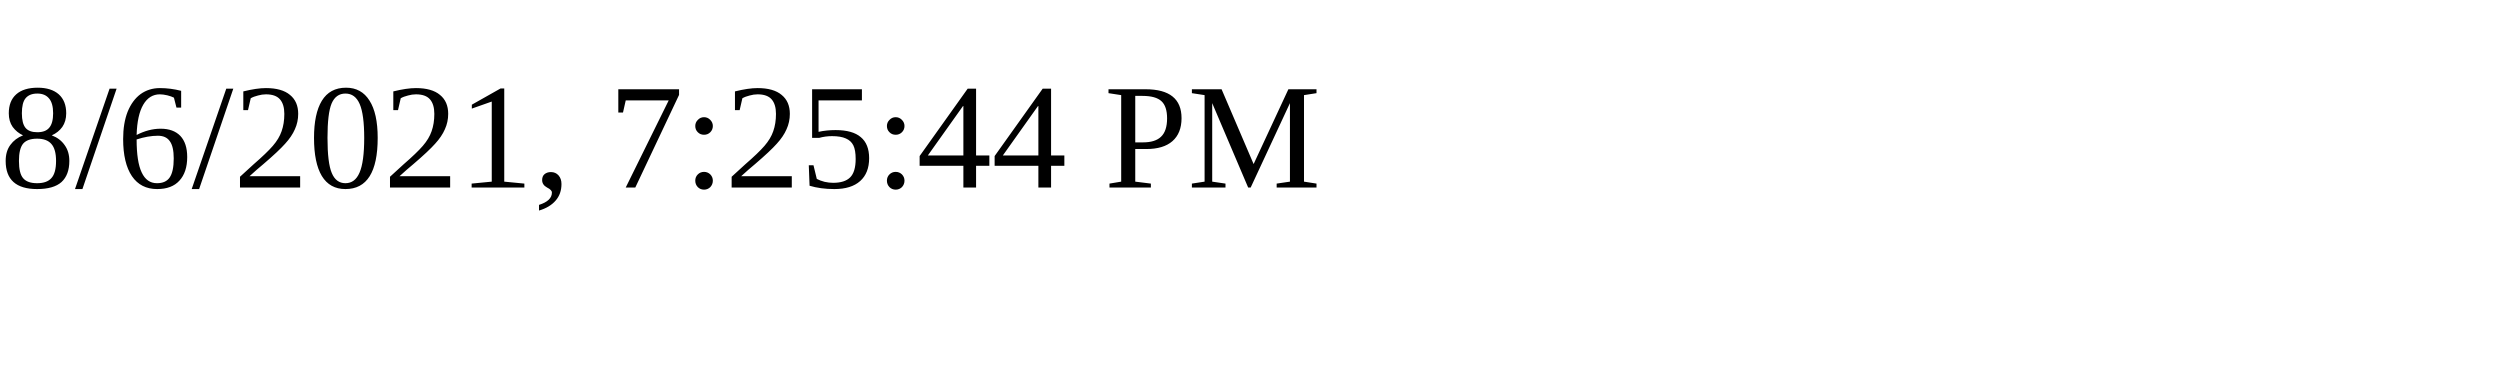
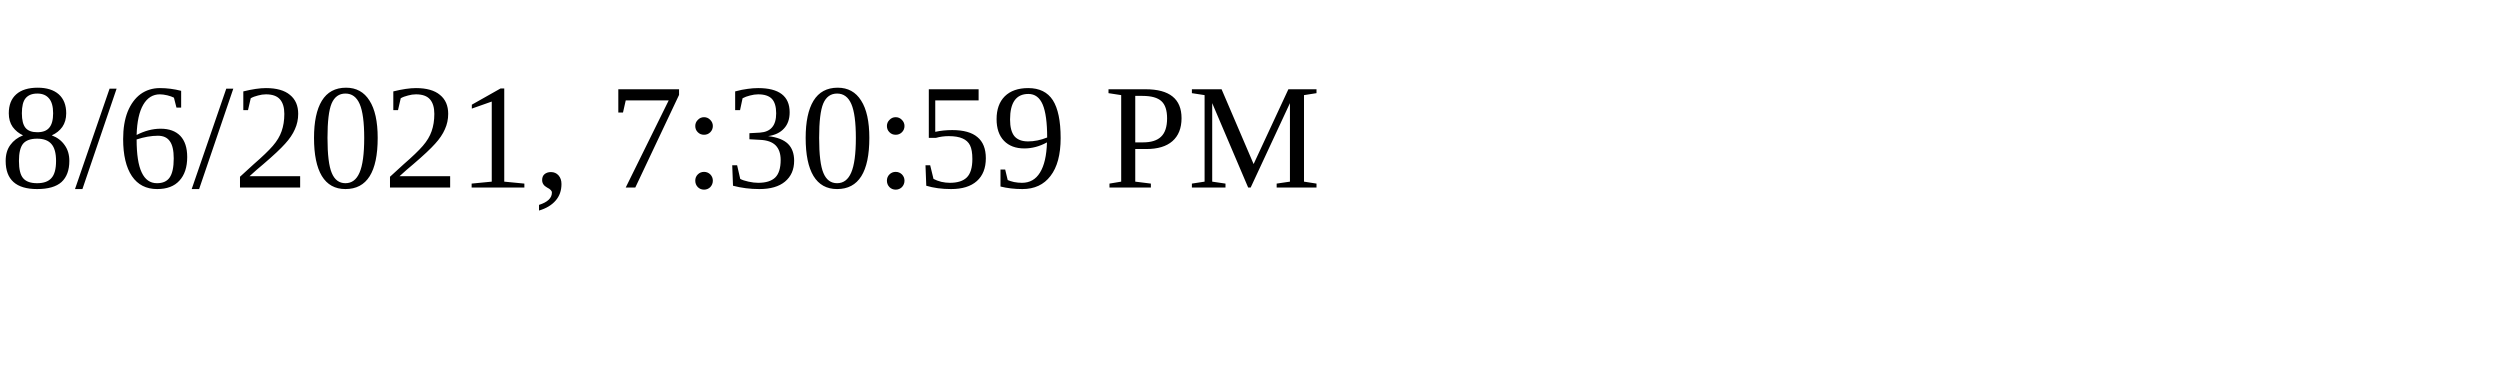
<svg xmlns="http://www.w3.org/2000/svg" height="30" width="200">
-   <text x="0" y="15">8/6/2021, 7:25:44 PM</text>
+   <text x="0" y="15">8/6/2021, 7:30:59 PM</text>
</svg>
